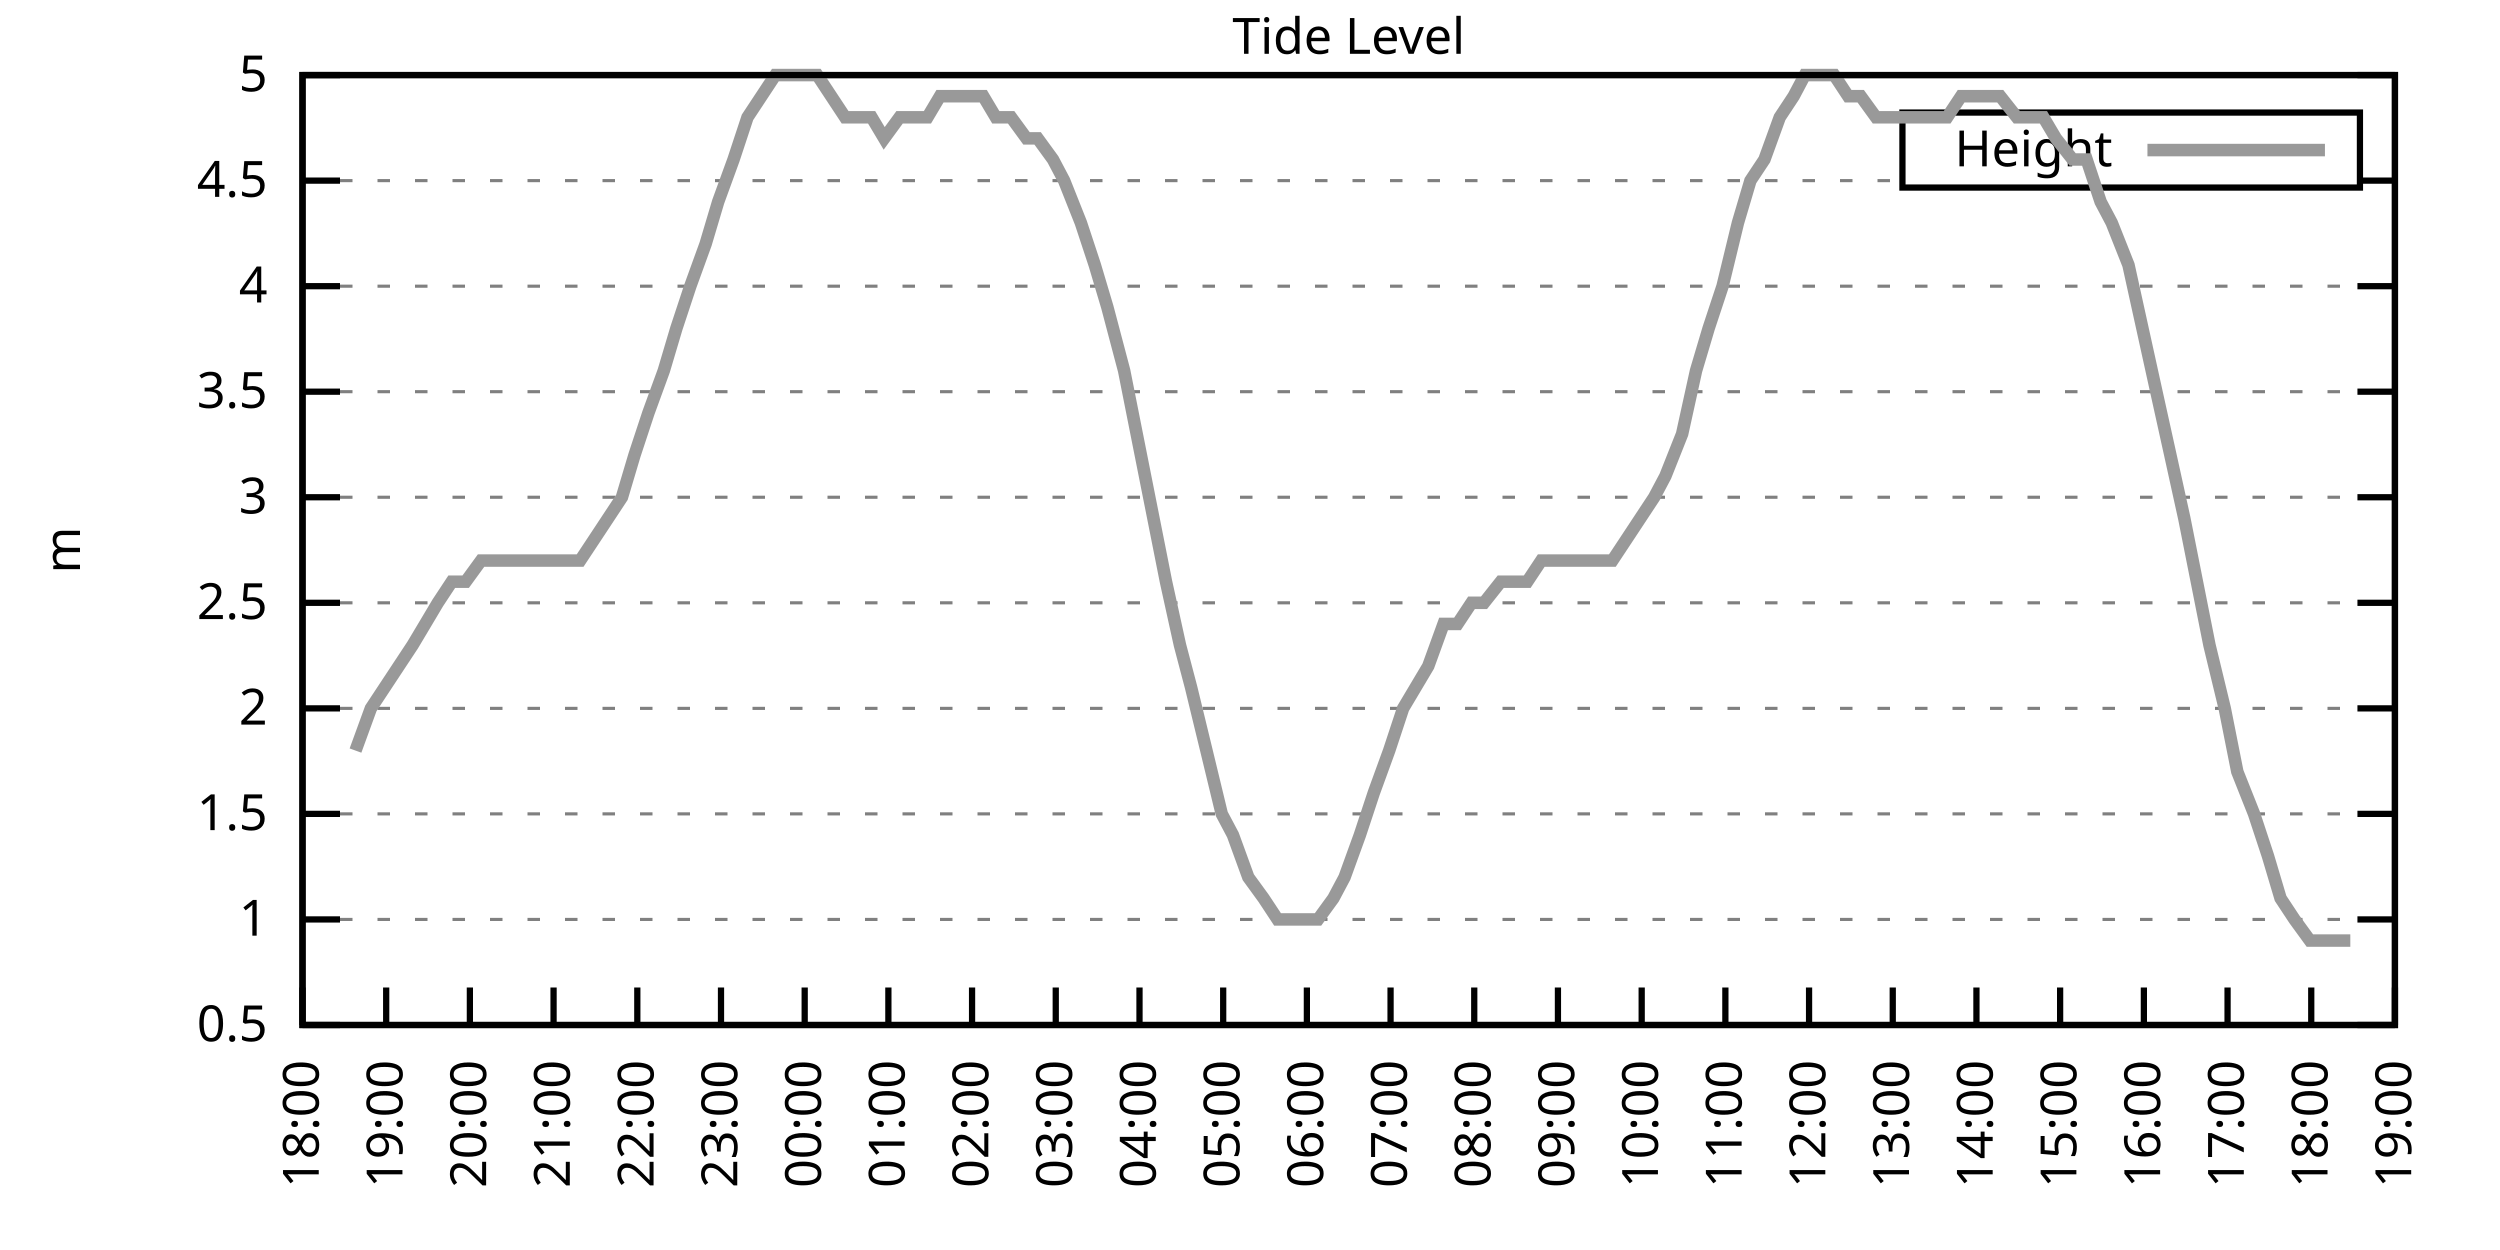
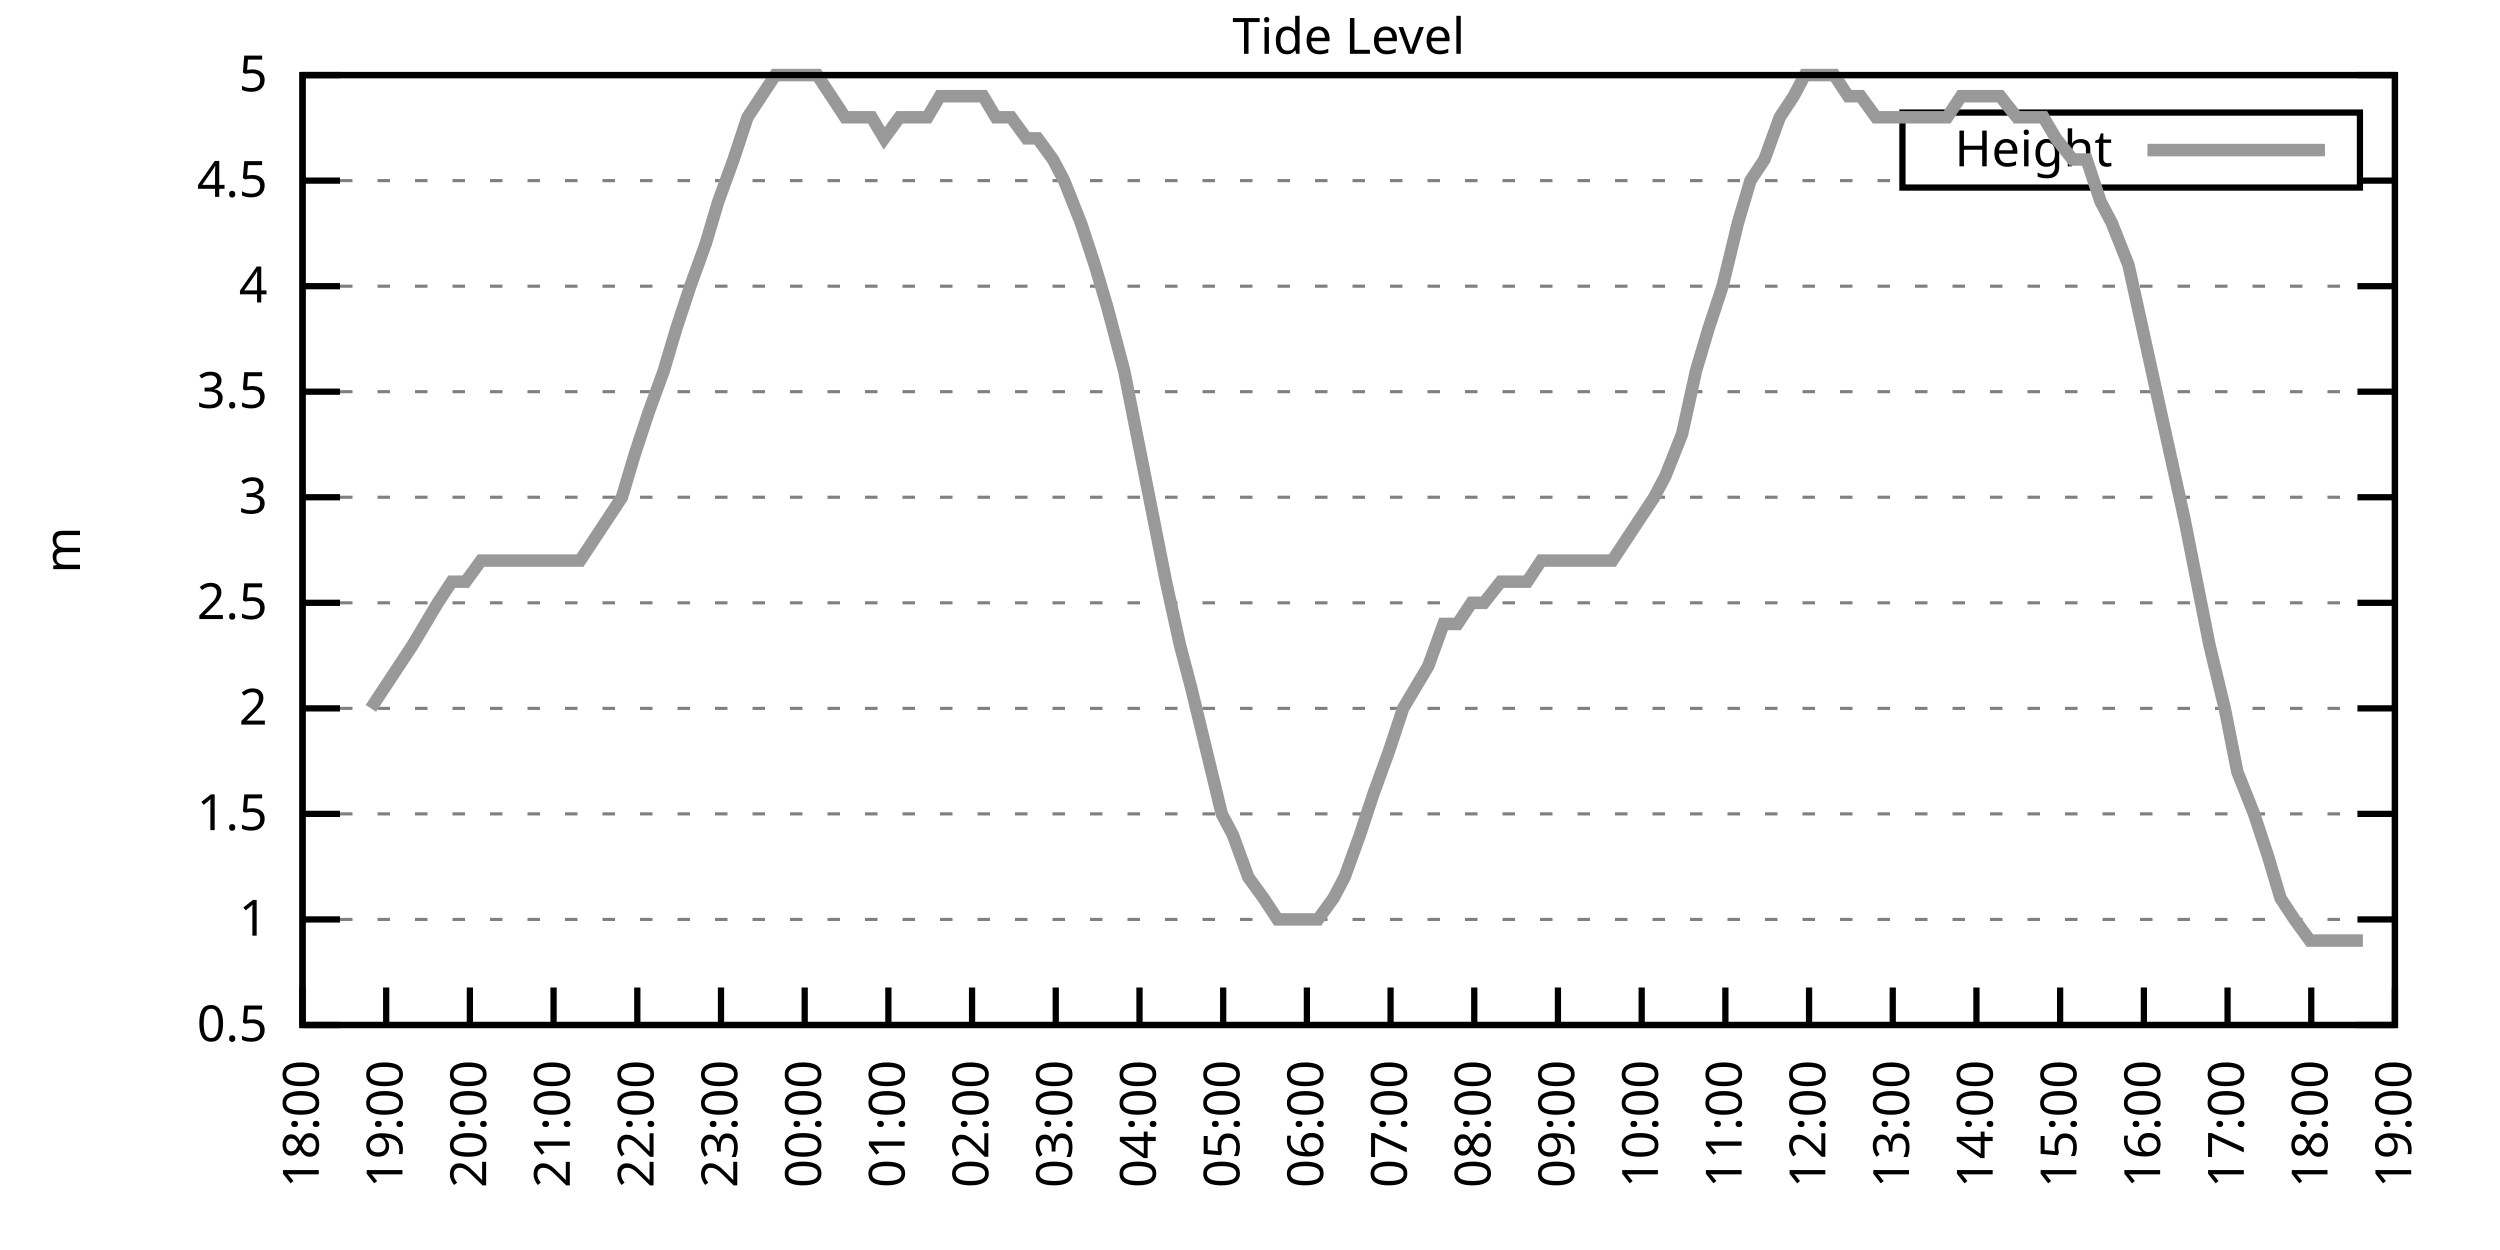
<svg xmlns="http://www.w3.org/2000/svg" xmlns:xlink="http://www.w3.org/1999/xlink" width="400" height="200" viewBox="0 0 400 200">
  <g id="gnuplot_canvas">
    <rect x="0" y="0" width="400" height="200" fill="none" />
    <defs>
      <circle id="gpDot" r="0.5" stroke-width="0.5" stroke="currentColor" />
      <path id="gpPt0" stroke-width="0.333" stroke="currentColor" d="M-1,0 h2 M0,-1 v2" />
      <path id="gpPt1" stroke-width="0.333" stroke="currentColor" d="M-1,-1 L1,1 M1,-1 L-1,1" />
      <path id="gpPt2" stroke-width="0.333" stroke="currentColor" d="M-1,0 L1,0 M0,-1 L0,1 M-1,-1 L1,1 M-1,1 L1,-1" />
      <rect id="gpPt3" stroke-width="0.333" stroke="currentColor" x="-1" y="-1" width="2" height="2" />
      <rect id="gpPt4" stroke-width="0.333" stroke="currentColor" fill="currentColor" x="-1" y="-1" width="2" height="2" />
      <circle id="gpPt5" stroke-width="0.333" stroke="currentColor" cx="0" cy="0" r="1" />
      <use xlink:href="#gpPt5" id="gpPt6" fill="currentColor" stroke="none" />
      <path id="gpPt7" stroke-width="0.333" stroke="currentColor" d="M0,-1.33 L-1.33,0.67 L1.33,0.67 z" />
      <use xlink:href="#gpPt7" id="gpPt8" fill="currentColor" stroke="none" />
      <use xlink:href="#gpPt7" id="gpPt9" stroke="currentColor" transform="rotate(180)" />
      <use xlink:href="#gpPt9" id="gpPt10" fill="currentColor" stroke="none" />
      <use xlink:href="#gpPt3" id="gpPt11" stroke="currentColor" transform="rotate(45)" />
      <use xlink:href="#gpPt11" id="gpPt12" fill="currentColor" stroke="none" />
      <path id="gpPt13" stroke-width="0.333" stroke="currentColor" d="M0,1.330 L1.265,0.411 L0.782,-1.067 L-0.782,-1.076 L-1.265,0.411 z" />
      <use xlink:href="#gpPt13" id="gpPt14" fill="currentColor" stroke="none" />
      <filter id="textbox" filterUnits="objectBoundingBox" x="0" y="0" height="1" width="1">
        <feFlood flood-color="white" flood-opacity="1" result="bgnd" />
        <feComposite in="SourceGraphic" in2="bgnd" operator="atop" />
      </filter>
      <filter id="greybox" filterUnits="objectBoundingBox" x="0" y="0" height="1" width="1">
        <feFlood flood-color="lightgrey" flood-opacity="1" result="grey" />
        <feComposite in="SourceGraphic" in2="grey" operator="atop" />
      </filter>
    </defs>
    <g fill="none" color="white" stroke="currentColor" stroke-width="1.00" stroke-linecap="butt" stroke-linejoin="miter">
</g>
    <g fill="none" color="black" stroke="currentColor" stroke-width="1.00" stroke-linecap="butt" stroke-linejoin="miter">
      <g stroke="none" shape-rendering="crispEdges">
        <polygon fill="rgb(255, 255, 255)" points="48.40,164.00 383.18,164.00 383.18,12.02 48.40,12.02 " />
      </g>
    </g>
    <g fill="none" color="black" stroke="currentColor" stroke-width="1.00" stroke-linecap="butt" stroke-linejoin="miter">
</g>
    <g fill="none" color="black" stroke="black" stroke-width="0.50" stroke-linecap="butt" stroke-linejoin="miter">
</g>
    <g fill="none" color="gray" stroke="currentColor" stroke-width="0.50" stroke-linecap="butt" stroke-linejoin="miter">
      <path stroke="gray" stroke-dasharray="2,4" class="gridline" d="M48.40,164.00 L383.19,164.00  " />
    </g>
    <g fill="none" color="gray" stroke="gray" stroke-width="1.00" stroke-linecap="butt" stroke-linejoin="miter">
</g>
    <g fill="none" color="black" stroke="currentColor" stroke-width="1.00" stroke-linecap="butt" stroke-linejoin="miter">
      <path stroke="black" d="M48.40,164.00 L54.40,164.00 M383.19,164.00 L377.19,164.00  " />
      <g transform="translate(42.80,166.60)" stroke="none" fill="black" font-family="Sans" font-size="8.00" text-anchor="end">
        <text>
          <tspan font-family="Sans"> 0.5</tspan>
        </text>
      </g>
    </g>
    <g fill="none" color="black" stroke="currentColor" stroke-width="1.00" stroke-linecap="butt" stroke-linejoin="miter">
</g>
    <g fill="none" color="black" stroke="black" stroke-width="0.50" stroke-linecap="butt" stroke-linejoin="miter">
</g>
    <g fill="none" color="gray" stroke="currentColor" stroke-width="0.50" stroke-linecap="butt" stroke-linejoin="miter">
      <path stroke="gray" stroke-dasharray="2,4" class="gridline" d="M48.40,147.11 L383.19,147.11  " />
    </g>
    <g fill="none" color="gray" stroke="gray" stroke-width="1.00" stroke-linecap="butt" stroke-linejoin="miter">
</g>
    <g fill="none" color="black" stroke="currentColor" stroke-width="1.00" stroke-linecap="butt" stroke-linejoin="miter">
      <path stroke="black" d="M48.40,147.11 L54.40,147.11 M383.19,147.11 L377.19,147.11  " />
      <g transform="translate(42.80,149.71)" stroke="none" fill="black" font-family="Sans" font-size="8.00" text-anchor="end">
        <text>
          <tspan font-family="Sans"> 1</tspan>
        </text>
      </g>
    </g>
    <g fill="none" color="black" stroke="currentColor" stroke-width="1.00" stroke-linecap="butt" stroke-linejoin="miter">
</g>
    <g fill="none" color="black" stroke="black" stroke-width="0.50" stroke-linecap="butt" stroke-linejoin="miter">
</g>
    <g fill="none" color="gray" stroke="currentColor" stroke-width="0.50" stroke-linecap="butt" stroke-linejoin="miter">
      <path stroke="gray" stroke-dasharray="2,4" class="gridline" d="M48.40,130.22 L383.19,130.22  " />
    </g>
    <g fill="none" color="gray" stroke="gray" stroke-width="1.00" stroke-linecap="butt" stroke-linejoin="miter">
</g>
    <g fill="none" color="black" stroke="currentColor" stroke-width="1.00" stroke-linecap="butt" stroke-linejoin="miter">
      <path stroke="black" d="M48.40,130.22 L54.40,130.22 M383.19,130.22 L377.19,130.22  " />
      <g transform="translate(42.80,132.82)" stroke="none" fill="black" font-family="Sans" font-size="8.00" text-anchor="end">
        <text>
          <tspan font-family="Sans"> 1.5</tspan>
        </text>
      </g>
    </g>
    <g fill="none" color="black" stroke="currentColor" stroke-width="1.00" stroke-linecap="butt" stroke-linejoin="miter">
</g>
    <g fill="none" color="black" stroke="black" stroke-width="0.50" stroke-linecap="butt" stroke-linejoin="miter">
</g>
    <g fill="none" color="gray" stroke="currentColor" stroke-width="0.50" stroke-linecap="butt" stroke-linejoin="miter">
      <path stroke="gray" stroke-dasharray="2,4" class="gridline" d="M48.40,113.34 L383.19,113.34  " />
    </g>
    <g fill="none" color="gray" stroke="gray" stroke-width="1.00" stroke-linecap="butt" stroke-linejoin="miter">
</g>
    <g fill="none" color="black" stroke="currentColor" stroke-width="1.00" stroke-linecap="butt" stroke-linejoin="miter">
      <path stroke="black" d="M48.40,113.34 L54.40,113.34 M383.19,113.34 L377.19,113.34  " />
      <g transform="translate(42.80,115.94)" stroke="none" fill="black" font-family="Sans" font-size="8.00" text-anchor="end">
        <text>
          <tspan font-family="Sans"> 2</tspan>
        </text>
      </g>
    </g>
    <g fill="none" color="black" stroke="currentColor" stroke-width="1.00" stroke-linecap="butt" stroke-linejoin="miter">
</g>
    <g fill="none" color="black" stroke="black" stroke-width="0.50" stroke-linecap="butt" stroke-linejoin="miter">
</g>
    <g fill="none" color="gray" stroke="currentColor" stroke-width="0.50" stroke-linecap="butt" stroke-linejoin="miter">
      <path stroke="gray" stroke-dasharray="2,4" class="gridline" d="M48.40,96.45 L383.19,96.45  " />
    </g>
    <g fill="none" color="gray" stroke="gray" stroke-width="1.00" stroke-linecap="butt" stroke-linejoin="miter">
</g>
    <g fill="none" color="black" stroke="currentColor" stroke-width="1.00" stroke-linecap="butt" stroke-linejoin="miter">
      <path stroke="black" d="M48.40,96.45 L54.40,96.45 M383.19,96.45 L377.19,96.45  " />
      <g transform="translate(42.80,99.05)" stroke="none" fill="black" font-family="Sans" font-size="8.00" text-anchor="end">
        <text>
          <tspan font-family="Sans"> 2.5</tspan>
        </text>
      </g>
    </g>
    <g fill="none" color="black" stroke="currentColor" stroke-width="1.00" stroke-linecap="butt" stroke-linejoin="miter">
</g>
    <g fill="none" color="black" stroke="black" stroke-width="0.50" stroke-linecap="butt" stroke-linejoin="miter">
</g>
    <g fill="none" color="gray" stroke="currentColor" stroke-width="0.50" stroke-linecap="butt" stroke-linejoin="miter">
      <path stroke="gray" stroke-dasharray="2,4" class="gridline" d="M48.40,79.56 L383.19,79.56  " />
    </g>
    <g fill="none" color="gray" stroke="gray" stroke-width="1.00" stroke-linecap="butt" stroke-linejoin="miter">
</g>
    <g fill="none" color="black" stroke="currentColor" stroke-width="1.00" stroke-linecap="butt" stroke-linejoin="miter">
      <path stroke="black" d="M48.40,79.56 L54.40,79.56 M383.19,79.56 L377.19,79.56  " />
      <g transform="translate(42.80,82.16)" stroke="none" fill="black" font-family="Sans" font-size="8.00" text-anchor="end">
        <text>
          <tspan font-family="Sans"> 3</tspan>
        </text>
      </g>
    </g>
    <g fill="none" color="black" stroke="currentColor" stroke-width="1.00" stroke-linecap="butt" stroke-linejoin="miter">
</g>
    <g fill="none" color="black" stroke="black" stroke-width="0.50" stroke-linecap="butt" stroke-linejoin="miter">
</g>
    <g fill="none" color="gray" stroke="currentColor" stroke-width="0.50" stroke-linecap="butt" stroke-linejoin="miter">
      <path stroke="gray" stroke-dasharray="2,4" class="gridline" d="M48.40,62.67 L383.19,62.67  " />
    </g>
    <g fill="none" color="gray" stroke="gray" stroke-width="1.00" stroke-linecap="butt" stroke-linejoin="miter">
</g>
    <g fill="none" color="black" stroke="currentColor" stroke-width="1.00" stroke-linecap="butt" stroke-linejoin="miter">
      <path stroke="black" d="M48.40,62.67 L54.40,62.67 M383.19,62.67 L377.19,62.67  " />
      <g transform="translate(42.80,65.27)" stroke="none" fill="black" font-family="Sans" font-size="8.00" text-anchor="end">
        <text>
          <tspan font-family="Sans"> 3.5</tspan>
        </text>
      </g>
    </g>
    <g fill="none" color="black" stroke="currentColor" stroke-width="1.00" stroke-linecap="butt" stroke-linejoin="miter">
</g>
    <g fill="none" color="black" stroke="black" stroke-width="0.50" stroke-linecap="butt" stroke-linejoin="miter">
</g>
    <g fill="none" color="gray" stroke="currentColor" stroke-width="0.50" stroke-linecap="butt" stroke-linejoin="miter">
      <path stroke="gray" stroke-dasharray="2,4" class="gridline" d="M48.40,45.79 L383.19,45.79  " />
    </g>
    <g fill="none" color="gray" stroke="gray" stroke-width="1.00" stroke-linecap="butt" stroke-linejoin="miter">
</g>
    <g fill="none" color="black" stroke="currentColor" stroke-width="1.00" stroke-linecap="butt" stroke-linejoin="miter">
      <path stroke="black" d="M48.40,45.79 L54.40,45.79 M383.19,45.79 L377.19,45.79  " />
      <g transform="translate(42.80,48.39)" stroke="none" fill="black" font-family="Sans" font-size="8.00" text-anchor="end">
        <text>
          <tspan font-family="Sans"> 4</tspan>
        </text>
      </g>
    </g>
    <g fill="none" color="black" stroke="currentColor" stroke-width="1.00" stroke-linecap="butt" stroke-linejoin="miter">
</g>
    <g fill="none" color="black" stroke="black" stroke-width="0.50" stroke-linecap="butt" stroke-linejoin="miter">
</g>
    <g fill="none" color="gray" stroke="currentColor" stroke-width="0.50" stroke-linecap="butt" stroke-linejoin="miter">
      <path stroke="gray" stroke-dasharray="2,4" class="gridline" d="M48.40,28.90 L304.39,28.90 M377.59,28.90 L383.19,28.90  " />
    </g>
    <g fill="none" color="gray" stroke="gray" stroke-width="1.00" stroke-linecap="butt" stroke-linejoin="miter">
</g>
    <g fill="none" color="black" stroke="currentColor" stroke-width="1.00" stroke-linecap="butt" stroke-linejoin="miter">
      <path stroke="black" d="M48.40,28.90 L54.40,28.90 M383.19,28.90 L377.19,28.90  " />
      <g transform="translate(42.80,31.50)" stroke="none" fill="black" font-family="Sans" font-size="8.00" text-anchor="end">
        <text>
          <tspan font-family="Sans"> 4.5</tspan>
        </text>
      </g>
    </g>
    <g fill="none" color="black" stroke="currentColor" stroke-width="1.00" stroke-linecap="butt" stroke-linejoin="miter">
</g>
    <g fill="none" color="black" stroke="black" stroke-width="0.50" stroke-linecap="butt" stroke-linejoin="miter">
</g>
    <g fill="none" color="gray" stroke="currentColor" stroke-width="0.50" stroke-linecap="butt" stroke-linejoin="miter">
      <path stroke="gray" stroke-dasharray="2,4" class="gridline" d="M48.40,12.01 L383.19,12.01  " />
    </g>
    <g fill="none" color="gray" stroke="gray" stroke-width="1.00" stroke-linecap="butt" stroke-linejoin="miter">
</g>
    <g fill="none" color="black" stroke="currentColor" stroke-width="1.00" stroke-linecap="butt" stroke-linejoin="miter">
      <path stroke="black" d="M48.40,12.01 L54.40,12.01 M383.19,12.01 L377.19,12.01  " />
      <g transform="translate(42.80,14.61)" stroke="none" fill="black" font-family="Sans" font-size="8.00" text-anchor="end">
        <text>
          <tspan font-family="Sans"> 5</tspan>
        </text>
      </g>
    </g>
    <g fill="none" color="black" stroke="currentColor" stroke-width="1.00" stroke-linecap="butt" stroke-linejoin="miter">
      <path stroke="black" d="M48.40,164.00 L48.40,158.00  " />
      <g transform="translate(51.00,169.60) rotate(270.00)" stroke="none" fill="black" font-family="Sans" font-size="8.00" text-anchor="end">
        <text>
          <tspan font-family="Sans">18:00</tspan>
        </text>
      </g>
    </g>
    <g fill="none" color="black" stroke="currentColor" stroke-width="1.00" stroke-linecap="butt" stroke-linejoin="miter">
      <path stroke="black" d="M61.79,164.00 L61.79,158.00  " />
      <g transform="translate(64.39,169.60) rotate(270.00)" stroke="none" fill="black" font-family="Sans" font-size="8.00" text-anchor="end">
        <text>
          <tspan font-family="Sans">19:00</tspan>
        </text>
      </g>
    </g>
    <g fill="none" color="black" stroke="currentColor" stroke-width="1.00" stroke-linecap="butt" stroke-linejoin="miter">
      <path stroke="black" d="M75.18,164.00 L75.18,158.00  " />
      <g transform="translate(77.78,169.60) rotate(270.00)" stroke="none" fill="black" font-family="Sans" font-size="8.00" text-anchor="end">
        <text>
          <tspan font-family="Sans">20:00</tspan>
        </text>
      </g>
    </g>
    <g fill="none" color="black" stroke="currentColor" stroke-width="1.00" stroke-linecap="butt" stroke-linejoin="miter">
      <path stroke="black" d="M88.57,164.00 L88.57,158.00  " />
      <g transform="translate(91.17,169.60) rotate(270.00)" stroke="none" fill="black" font-family="Sans" font-size="8.00" text-anchor="end">
        <text>
          <tspan font-family="Sans">21:00</tspan>
        </text>
      </g>
    </g>
    <g fill="none" color="black" stroke="currentColor" stroke-width="1.00" stroke-linecap="butt" stroke-linejoin="miter">
      <path stroke="black" d="M101.97,164.00 L101.97,158.00  " />
      <g transform="translate(104.57,169.60) rotate(270.00)" stroke="none" fill="black" font-family="Sans" font-size="8.00" text-anchor="end">
        <text>
          <tspan font-family="Sans">22:00</tspan>
        </text>
      </g>
    </g>
    <g fill="none" color="black" stroke="currentColor" stroke-width="1.00" stroke-linecap="butt" stroke-linejoin="miter">
      <path stroke="black" d="M115.36,164.00 L115.36,158.00  " />
      <g transform="translate(117.96,169.60) rotate(270.00)" stroke="none" fill="black" font-family="Sans" font-size="8.00" text-anchor="end">
        <text>
          <tspan font-family="Sans">23:00</tspan>
        </text>
      </g>
    </g>
    <g fill="none" color="black" stroke="currentColor" stroke-width="1.00" stroke-linecap="butt" stroke-linejoin="miter">
      <path stroke="black" d="M128.75,164.00 L128.75,158.00  " />
      <g transform="translate(131.35,169.60) rotate(270.00)" stroke="none" fill="black" font-family="Sans" font-size="8.00" text-anchor="end">
        <text>
          <tspan font-family="Sans">00:00</tspan>
        </text>
      </g>
    </g>
    <g fill="none" color="black" stroke="currentColor" stroke-width="1.00" stroke-linecap="butt" stroke-linejoin="miter">
      <path stroke="black" d="M142.14,164.00 L142.14,158.00  " />
      <g transform="translate(144.74,169.60) rotate(270.00)" stroke="none" fill="black" font-family="Sans" font-size="8.00" text-anchor="end">
        <text>
          <tspan font-family="Sans">01:00</tspan>
        </text>
      </g>
    </g>
    <g fill="none" color="black" stroke="currentColor" stroke-width="1.00" stroke-linecap="butt" stroke-linejoin="miter">
      <path stroke="black" d="M155.53,164.00 L155.53,158.00  " />
      <g transform="translate(158.13,169.60) rotate(270.00)" stroke="none" fill="black" font-family="Sans" font-size="8.00" text-anchor="end">
        <text>
          <tspan font-family="Sans">02:00</tspan>
        </text>
      </g>
    </g>
    <g fill="none" color="black" stroke="currentColor" stroke-width="1.00" stroke-linecap="butt" stroke-linejoin="miter">
      <path stroke="black" d="M168.92,164.00 L168.92,158.00  " />
      <g transform="translate(171.52,169.60) rotate(270.00)" stroke="none" fill="black" font-family="Sans" font-size="8.00" text-anchor="end">
        <text>
          <tspan font-family="Sans">03:00</tspan>
        </text>
      </g>
    </g>
    <g fill="none" color="black" stroke="currentColor" stroke-width="1.00" stroke-linecap="butt" stroke-linejoin="miter">
      <path stroke="black" d="M182.32,164.00 L182.32,158.00  " />
      <g transform="translate(184.92,169.60) rotate(270.00)" stroke="none" fill="black" font-family="Sans" font-size="8.00" text-anchor="end">
        <text>
          <tspan font-family="Sans">04:00</tspan>
        </text>
      </g>
    </g>
    <g fill="none" color="black" stroke="currentColor" stroke-width="1.00" stroke-linecap="butt" stroke-linejoin="miter">
      <path stroke="black" d="M195.71,164.00 L195.71,158.00  " />
      <g transform="translate(198.31,169.60) rotate(270.00)" stroke="none" fill="black" font-family="Sans" font-size="8.00" text-anchor="end">
        <text>
          <tspan font-family="Sans">05:00</tspan>
        </text>
      </g>
    </g>
    <g fill="none" color="black" stroke="currentColor" stroke-width="1.00" stroke-linecap="butt" stroke-linejoin="miter">
      <path stroke="black" d="M209.10,164.00 L209.10,158.00  " />
      <g transform="translate(211.70,169.60) rotate(270.00)" stroke="none" fill="black" font-family="Sans" font-size="8.00" text-anchor="end">
        <text>
          <tspan font-family="Sans">06:00</tspan>
        </text>
      </g>
    </g>
    <g fill="none" color="black" stroke="currentColor" stroke-width="1.00" stroke-linecap="butt" stroke-linejoin="miter">
      <path stroke="black" d="M222.49,164.00 L222.49,158.00  " />
      <g transform="translate(225.09,169.60) rotate(270.00)" stroke="none" fill="black" font-family="Sans" font-size="8.00" text-anchor="end">
        <text>
          <tspan font-family="Sans">07:00</tspan>
        </text>
      </g>
    </g>
    <g fill="none" color="black" stroke="currentColor" stroke-width="1.00" stroke-linecap="butt" stroke-linejoin="miter">
      <path stroke="black" d="M235.88,164.00 L235.88,158.00  " />
      <g transform="translate(238.48,169.60) rotate(270.00)" stroke="none" fill="black" font-family="Sans" font-size="8.00" text-anchor="end">
        <text>
          <tspan font-family="Sans">08:00</tspan>
        </text>
      </g>
    </g>
    <g fill="none" color="black" stroke="currentColor" stroke-width="1.00" stroke-linecap="butt" stroke-linejoin="miter">
      <path stroke="black" d="M249.27,164.00 L249.27,158.00  " />
      <g transform="translate(251.87,169.60) rotate(270.00)" stroke="none" fill="black" font-family="Sans" font-size="8.00" text-anchor="end">
        <text>
          <tspan font-family="Sans">09:00</tspan>
        </text>
      </g>
    </g>
    <g fill="none" color="black" stroke="currentColor" stroke-width="1.00" stroke-linecap="butt" stroke-linejoin="miter">
      <path stroke="black" d="M262.67,164.00 L262.67,158.00  " />
      <g transform="translate(265.27,169.60) rotate(270.00)" stroke="none" fill="black" font-family="Sans" font-size="8.00" text-anchor="end">
        <text>
          <tspan font-family="Sans">10:00</tspan>
        </text>
      </g>
    </g>
    <g fill="none" color="black" stroke="currentColor" stroke-width="1.00" stroke-linecap="butt" stroke-linejoin="miter">
      <path stroke="black" d="M276.06,164.00 L276.06,158.00  " />
      <g transform="translate(278.66,169.60) rotate(270.00)" stroke="none" fill="black" font-family="Sans" font-size="8.00" text-anchor="end">
        <text>
          <tspan font-family="Sans">11:00</tspan>
        </text>
      </g>
    </g>
    <g fill="none" color="black" stroke="currentColor" stroke-width="1.00" stroke-linecap="butt" stroke-linejoin="miter">
      <path stroke="black" d="M289.45,164.00 L289.45,158.00  " />
      <g transform="translate(292.05,169.60) rotate(270.00)" stroke="none" fill="black" font-family="Sans" font-size="8.00" text-anchor="end">
        <text>
          <tspan font-family="Sans">12:00</tspan>
        </text>
      </g>
    </g>
    <g fill="none" color="black" stroke="currentColor" stroke-width="1.00" stroke-linecap="butt" stroke-linejoin="miter">
      <path stroke="black" d="M302.84,164.00 L302.84,158.00  " />
      <g transform="translate(305.44,169.60) rotate(270.00)" stroke="none" fill="black" font-family="Sans" font-size="8.00" text-anchor="end">
        <text>
          <tspan font-family="Sans">13:00</tspan>
        </text>
      </g>
    </g>
    <g fill="none" color="black" stroke="currentColor" stroke-width="1.00" stroke-linecap="butt" stroke-linejoin="miter">
      <path stroke="black" d="M316.23,164.00 L316.23,158.00  " />
      <g transform="translate(318.83,169.60) rotate(270.00)" stroke="none" fill="black" font-family="Sans" font-size="8.00" text-anchor="end">
        <text>
          <tspan font-family="Sans">14:00</tspan>
        </text>
      </g>
    </g>
    <g fill="none" color="black" stroke="currentColor" stroke-width="1.00" stroke-linecap="butt" stroke-linejoin="miter">
      <path stroke="black" d="M329.62,164.00 L329.62,158.00  " />
      <g transform="translate(332.22,169.60) rotate(270.00)" stroke="none" fill="black" font-family="Sans" font-size="8.00" text-anchor="end">
        <text>
          <tspan font-family="Sans">15:00</tspan>
        </text>
      </g>
    </g>
    <g fill="none" color="black" stroke="currentColor" stroke-width="1.00" stroke-linecap="butt" stroke-linejoin="miter">
      <path stroke="black" d="M343.02,164.00 L343.02,158.00  " />
      <g transform="translate(345.62,169.60) rotate(270.00)" stroke="none" fill="black" font-family="Sans" font-size="8.00" text-anchor="end">
        <text>
          <tspan font-family="Sans">16:00</tspan>
        </text>
      </g>
    </g>
    <g fill="none" color="black" stroke="currentColor" stroke-width="1.00" stroke-linecap="butt" stroke-linejoin="miter">
      <path stroke="black" d="M356.41,164.00 L356.41,158.00  " />
      <g transform="translate(359.01,169.60) rotate(270.00)" stroke="none" fill="black" font-family="Sans" font-size="8.00" text-anchor="end">
        <text>
          <tspan font-family="Sans">17:00</tspan>
        </text>
      </g>
    </g>
    <g fill="none" color="black" stroke="currentColor" stroke-width="1.00" stroke-linecap="butt" stroke-linejoin="miter">
      <path stroke="black" d="M369.80,164.00 L369.80,158.00  " />
      <g transform="translate(372.40,169.60) rotate(270.00)" stroke="none" fill="black" font-family="Sans" font-size="8.00" text-anchor="end">
        <text>
          <tspan font-family="Sans">18:00</tspan>
        </text>
      </g>
    </g>
    <g fill="none" color="black" stroke="currentColor" stroke-width="1.00" stroke-linecap="butt" stroke-linejoin="miter">
      <path stroke="black" d="M383.19,164.00 L383.19,158.00  " />
      <g transform="translate(385.79,169.60) rotate(270.00)" stroke="none" fill="black" font-family="Sans" font-size="8.00" text-anchor="end">
        <text>
          <tspan font-family="Sans">19:00</tspan>
        </text>
      </g>
    </g>
    <g fill="none" color="black" stroke="currentColor" stroke-width="1.00" stroke-linecap="butt" stroke-linejoin="miter">
</g>
    <g fill="none" color="black" stroke="currentColor" stroke-width="1.00" stroke-linecap="butt" stroke-linejoin="miter">
      <path stroke="black" d="M48.40,12.01 L48.40,164.00 L383.19,164.00 L383.19,12.01 L48.40,12.01 Z  " />
    </g>
    <g fill="none" color="black" stroke="currentColor" stroke-width="1.00" stroke-linecap="butt" stroke-linejoin="miter">
</g>
    <g fill="none" color="black" stroke="currentColor" stroke-width="1.00" stroke-linecap="butt" stroke-linejoin="miter">
      <path stroke="black" d="M304.39,30.01 L304.39,18.01 L377.59,18.01 L377.59,30.01 L304.39,30.01 Z  " />
    </g>
    <g id="Tide_level_plot_1">
      <g fill="none" color="white" stroke="black" stroke-width="2.00" stroke-linecap="butt" stroke-linejoin="miter">
</g>
      <g fill="none" color="black" stroke="currentColor" stroke-width="2.00" stroke-linecap="butt" stroke-linejoin="miter">
        <g transform="translate(337.99,26.61)" stroke="none" fill="black" font-family="Sans" font-size="8.00" text-anchor="end">
          <text>
            <tspan font-family="Sans">Height</tspan>
          </text>
        </g>
      </g>
      <g fill="none" color="black" stroke="currentColor" stroke-width="2.00" stroke-linecap="butt" stroke-linejoin="miter">
-         <path stroke="rgb(153, 153, 153)" d="M343.59,24.01 L371.99,24.01 M56.88,120.09 L59.34,113.34 L61.57,109.96 L63.80,106.58 L66.03,103.20 L68.04,99.83   L70.05,96.45 L72.28,93.07 L74.51,93.07 L76.97,89.69 L78.98,89.69 L81.21,89.69 L83.44,89.69 L85.90,89.69   L88.35,89.69 L89.91,89.69 L92.82,89.69 L95.05,86.32 L97.28,82.94 L99.51,79.56 L101.52,72.81 L103.75,66.05   L106.21,59.30 L108.22,52.54 L110.45,45.79 L112.90,39.03 L114.91,32.28 L117.37,25.52 L119.60,18.77 L121.83,15.39   L124.06,12.01 L126.29,12.01 L128.53,12.01 L130.76,12.01 L132.99,15.39 L135.22,18.77 L136.78,18.77 L139.46,18.77   L141.47,22.14 L143.93,18.77 L145.94,18.77 L148.39,18.77 L150.40,15.39 L153.08,15.39 L155.31,15.39 L157.32,15.39   L159.33,18.77 L161.78,18.77 L164.24,22.14 L166.02,22.14 L168.48,25.52 L170.26,28.90 L172.94,35.65 L175.17,42.41   L177.18,49.16 L179.86,59.30 L181.87,69.43 L183.88,79.56 L186.56,93.07 L188.79,103.20 L190.57,109.96 L193.03,120.09   L195.48,130.22 L197.27,133.60 L199.73,140.36 L202.18,143.73 L204.41,147.11 L206.64,147.11 L208.43,147.11 L210.88,147.11   L213.34,143.73 L215.13,140.36 L217.58,133.60 L219.81,126.85 L222.27,120.09 L224.50,113.34 L226.51,109.96 L228.52,106.58   L230.97,99.83 L233.20,99.83 L235.44,96.45 L237.44,96.45 L240.12,93.07 L242.36,93.07 L244.36,93.07 L246.60,89.69   L248.83,89.69 L251.06,89.69 L253.07,89.69 L255.30,89.69 L257.98,89.69 L260.21,86.32 L262.44,82.94 L264.67,79.56   L266.46,76.18 L269.14,69.43 L271.37,59.30 L273.38,52.54 L275.61,45.79 L278.07,35.65 L280.07,28.90 L282.31,25.52   L284.76,18.77 L286.99,15.39 L288.78,12.01 L291.01,12.01 L293.47,12.01 L295.70,15.39 L297.71,15.39 L300.16,18.77   L302.17,18.77 L304.40,18.77 L306.86,18.77 L309.31,18.77 L311.54,18.77 L313.78,15.39 L317.79,15.39 L320.03,15.39   L322.70,18.77 L324.94,18.77 L326.95,18.77 L328.95,22.14 L331.63,25.52 L333.86,25.52 L336.10,32.28 L337.88,35.65   L340.56,42.41 L342.79,52.54 L345.02,62.67 L347.26,72.81 L349.49,82.94 L351.50,93.07 L353.51,103.20 L355.96,113.34   L357.97,123.47 L360.65,130.22 L362.88,136.98 L364.89,143.73 L367.12,147.11 L369.58,150.49 L371.81,150.49 L374.04,150.49   L376.05,150.49  " />
+         <path stroke="rgb(153, 153, 153)" d="M343.59,24.01 L371.99,24.01 M59.34,113.34 L61.57,109.96 L63.80,106.58 L66.03,103.20 L68.04,99.83 L70.05,96.45   L72.28,93.07 L74.51,93.07 L76.97,89.69 L78.98,89.69 L81.21,89.69 L83.44,89.69 L85.90,89.69 L88.35,89.69   L89.91,89.69 L92.82,89.69 L95.05,86.32 L97.28,82.94 L99.51,79.56 L101.52,72.81 L103.75,66.05 L106.21,59.30   L108.22,52.54 L110.45,45.79 L112.90,39.03 L114.91,32.28 L117.37,25.52 L119.60,18.77 L121.83,15.39 L124.06,12.01   L126.29,12.01 L128.53,12.01 L130.76,12.01 L132.99,15.39 L135.22,18.77 L136.78,18.77 L139.46,18.77 L141.47,22.14   L143.93,18.77 L145.94,18.77 L148.39,18.77 L150.40,15.39 L153.08,15.39 L155.31,15.39 L157.32,15.39 L159.33,18.77   L161.78,18.77 L164.24,22.14 L166.02,22.14 L168.48,25.52 L170.26,28.90 L172.94,35.65 L175.17,42.41 L177.18,49.16   L179.86,59.30 L181.87,69.43 L183.88,79.56 L186.56,93.07 L188.79,103.20 L190.57,109.96 L193.03,120.09 L195.48,130.22   L197.27,133.60 L199.73,140.36 L202.18,143.73 L204.41,147.11 L206.64,147.11 L208.43,147.11 L210.88,147.11 L213.34,143.73   L215.13,140.36 L217.58,133.60 L219.81,126.85 L222.27,120.09 L224.50,113.34 L226.51,109.96 L228.52,106.58 L230.97,99.83   L233.20,99.83 L235.44,96.45 L237.44,96.45 L240.12,93.07 L242.36,93.07 L244.36,93.07 L246.60,89.69 L248.83,89.69   L251.06,89.69 L253.07,89.69 L255.30,89.69 L257.98,89.69 L260.21,86.32 L262.44,82.94 L264.67,79.56 L266.46,76.18   L269.14,69.43 L271.37,59.30 L273.38,52.54 L275.61,45.79 L278.07,35.65 L280.07,28.90 L282.31,25.52 L284.76,18.77   L286.99,15.39 L288.78,12.01 L291.01,12.01 L293.47,12.01 L295.70,15.39 L297.71,15.39 L300.16,18.77 L302.17,18.77   L304.40,18.77 L306.86,18.77 L309.31,18.77 L311.54,18.77 L313.78,15.39 L317.79,15.39 L320.03,15.39 L322.70,18.77   L324.94,18.77 L326.95,18.77 L328.95,22.14 L331.63,25.52 L333.86,25.52 L336.10,32.28 L337.88,35.65 L340.56,42.41   L342.79,52.54 L345.02,62.67 L347.26,72.81 L349.49,82.94 L351.50,93.07 L353.51,103.20 L355.96,113.34 L357.97,123.47   L360.65,130.22 L362.88,136.98 L364.89,143.73 L367.12,147.11 L369.58,150.49 L371.81,150.49 L374.04,150.49 L376.05,150.49   L378.06,150.49  " />
      </g>
    </g>
    <g fill="none" color="black" stroke="currentColor" stroke-width="2.00" stroke-linecap="butt" stroke-linejoin="miter">
</g>
    <g fill="none" color="black" stroke="black" stroke-width="1.00" stroke-linecap="butt" stroke-linejoin="miter">
</g>
    <g fill="none" color="black" stroke="currentColor" stroke-width="1.00" stroke-linecap="butt" stroke-linejoin="miter">
      <path stroke="black" d="M48.40,12.01 L48.40,164.00 L383.19,164.00 L383.19,12.01 L48.40,12.01 Z  " />
      <g transform="translate(12.80,88.01) rotate(270.00)" stroke="none" fill="black" font-family="Sans" font-size="8.00" text-anchor="middle">
        <text>
          <tspan font-family="Sans">m</tspan>
        </text>
      </g>
    </g>
    <g fill="none" color="black" stroke="currentColor" stroke-width="1.00" stroke-linecap="butt" stroke-linejoin="miter">
</g>
    <g fill="none" color="black" stroke="currentColor" stroke-width="1.00" stroke-linecap="butt" stroke-linejoin="miter">
      <g transform="translate(215.79,8.61)" stroke="none" fill="black" font-family="Sans" font-size="8.00" text-anchor="middle">
        <text>
          <tspan font-family="Sans">Tide Level</tspan>
        </text>
      </g>
    </g>
    <g fill="none" color="black" stroke="currentColor" stroke-width="1.00" stroke-linecap="butt" stroke-linejoin="miter">
</g>
  </g>
</svg>
